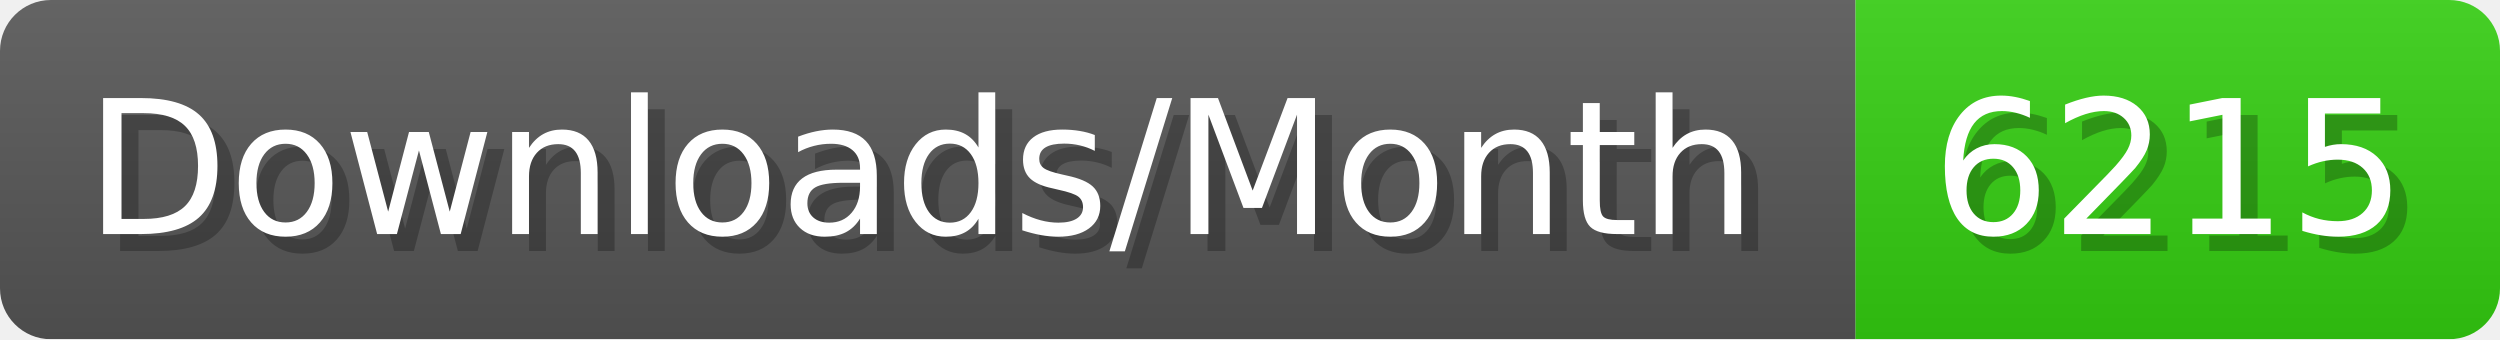
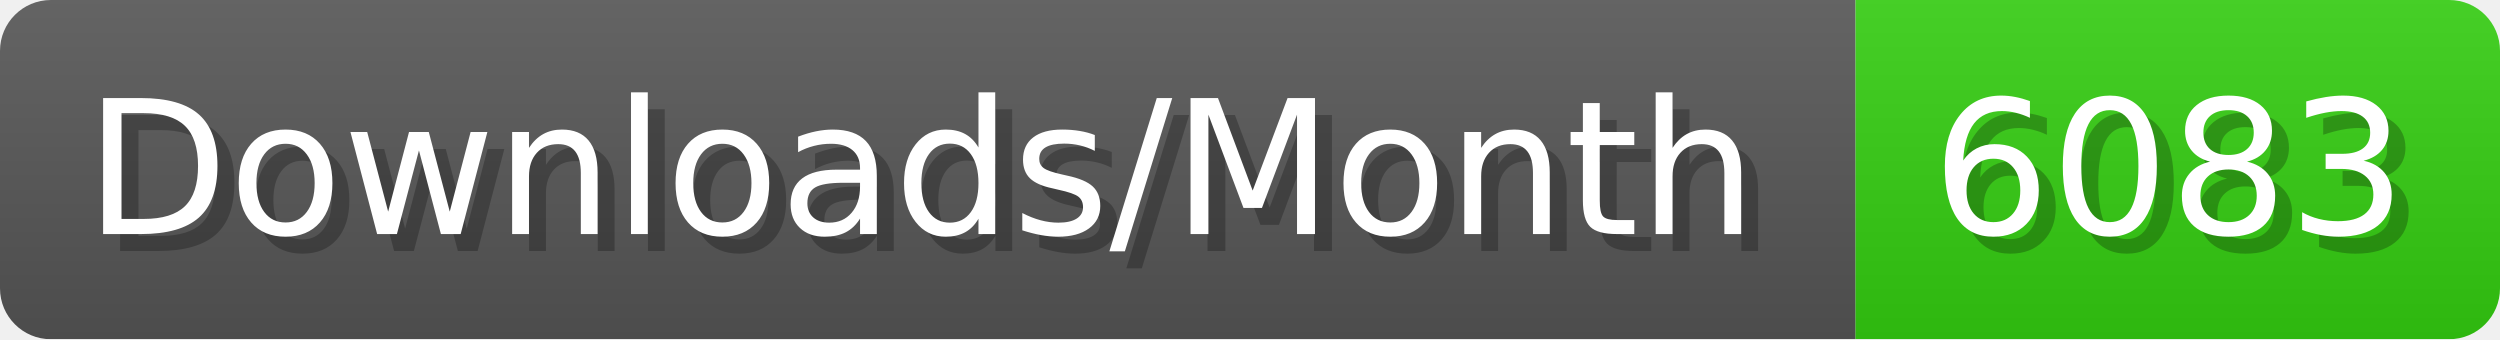
- <svg xmlns="http://www.w3.org/2000/svg" width="147.4" height="20" viewBox="0 0 1474 200" role="img" aria-label="Downloads/Month: 6215">
+ <svg xmlns="http://www.w3.org/2000/svg" width="147.4" height="20" viewBox="0 0 1474 200" role="img" aria-label="Downloads/Month: 6083">
  <linearGradient id="YlXUI" x2="0" y2="100%">
    <stop offset="0" stop-opacity=".1" stop-color="#EEE" />
    <stop offset="1" stop-opacity=".1" />
  </linearGradient>
  <mask id="JHhop">
    <rect width="1474" height="200" rx="30" fill="#FFF" />
  </mask>
  <g mask="url(#JHhop)">
    <rect width="1094" height="200" fill="#555" />
    <rect width="380" height="200" fill="#3C1" x="1094" />
    <rect width="1474" height="200" fill="url(#YlXUI)" />
  </g>
  <g aria-hidden="true" fill="#fff" text-anchor="start" font-family="Verdana,DejaVu Sans,sans-serif" font-size="110">
    <text x="60" y="148" textLength="994" fill="#000" opacity="0.25">Downloads/Month</text>
    <text x="50" y="138" textLength="994">Downloads/Month</text>
-     <text x="1149" y="148" textLength="280" fill="#000" opacity="0.25">6215</text>
-     <text x="1139" y="138" textLength="280">6215</text>
+     <text x="1149" y="148" textLength="280" fill="#000" opacity="0.25">6083</text>
+     <text x="1139" y="138" textLength="280">6083</text>
  </g>
</svg>
